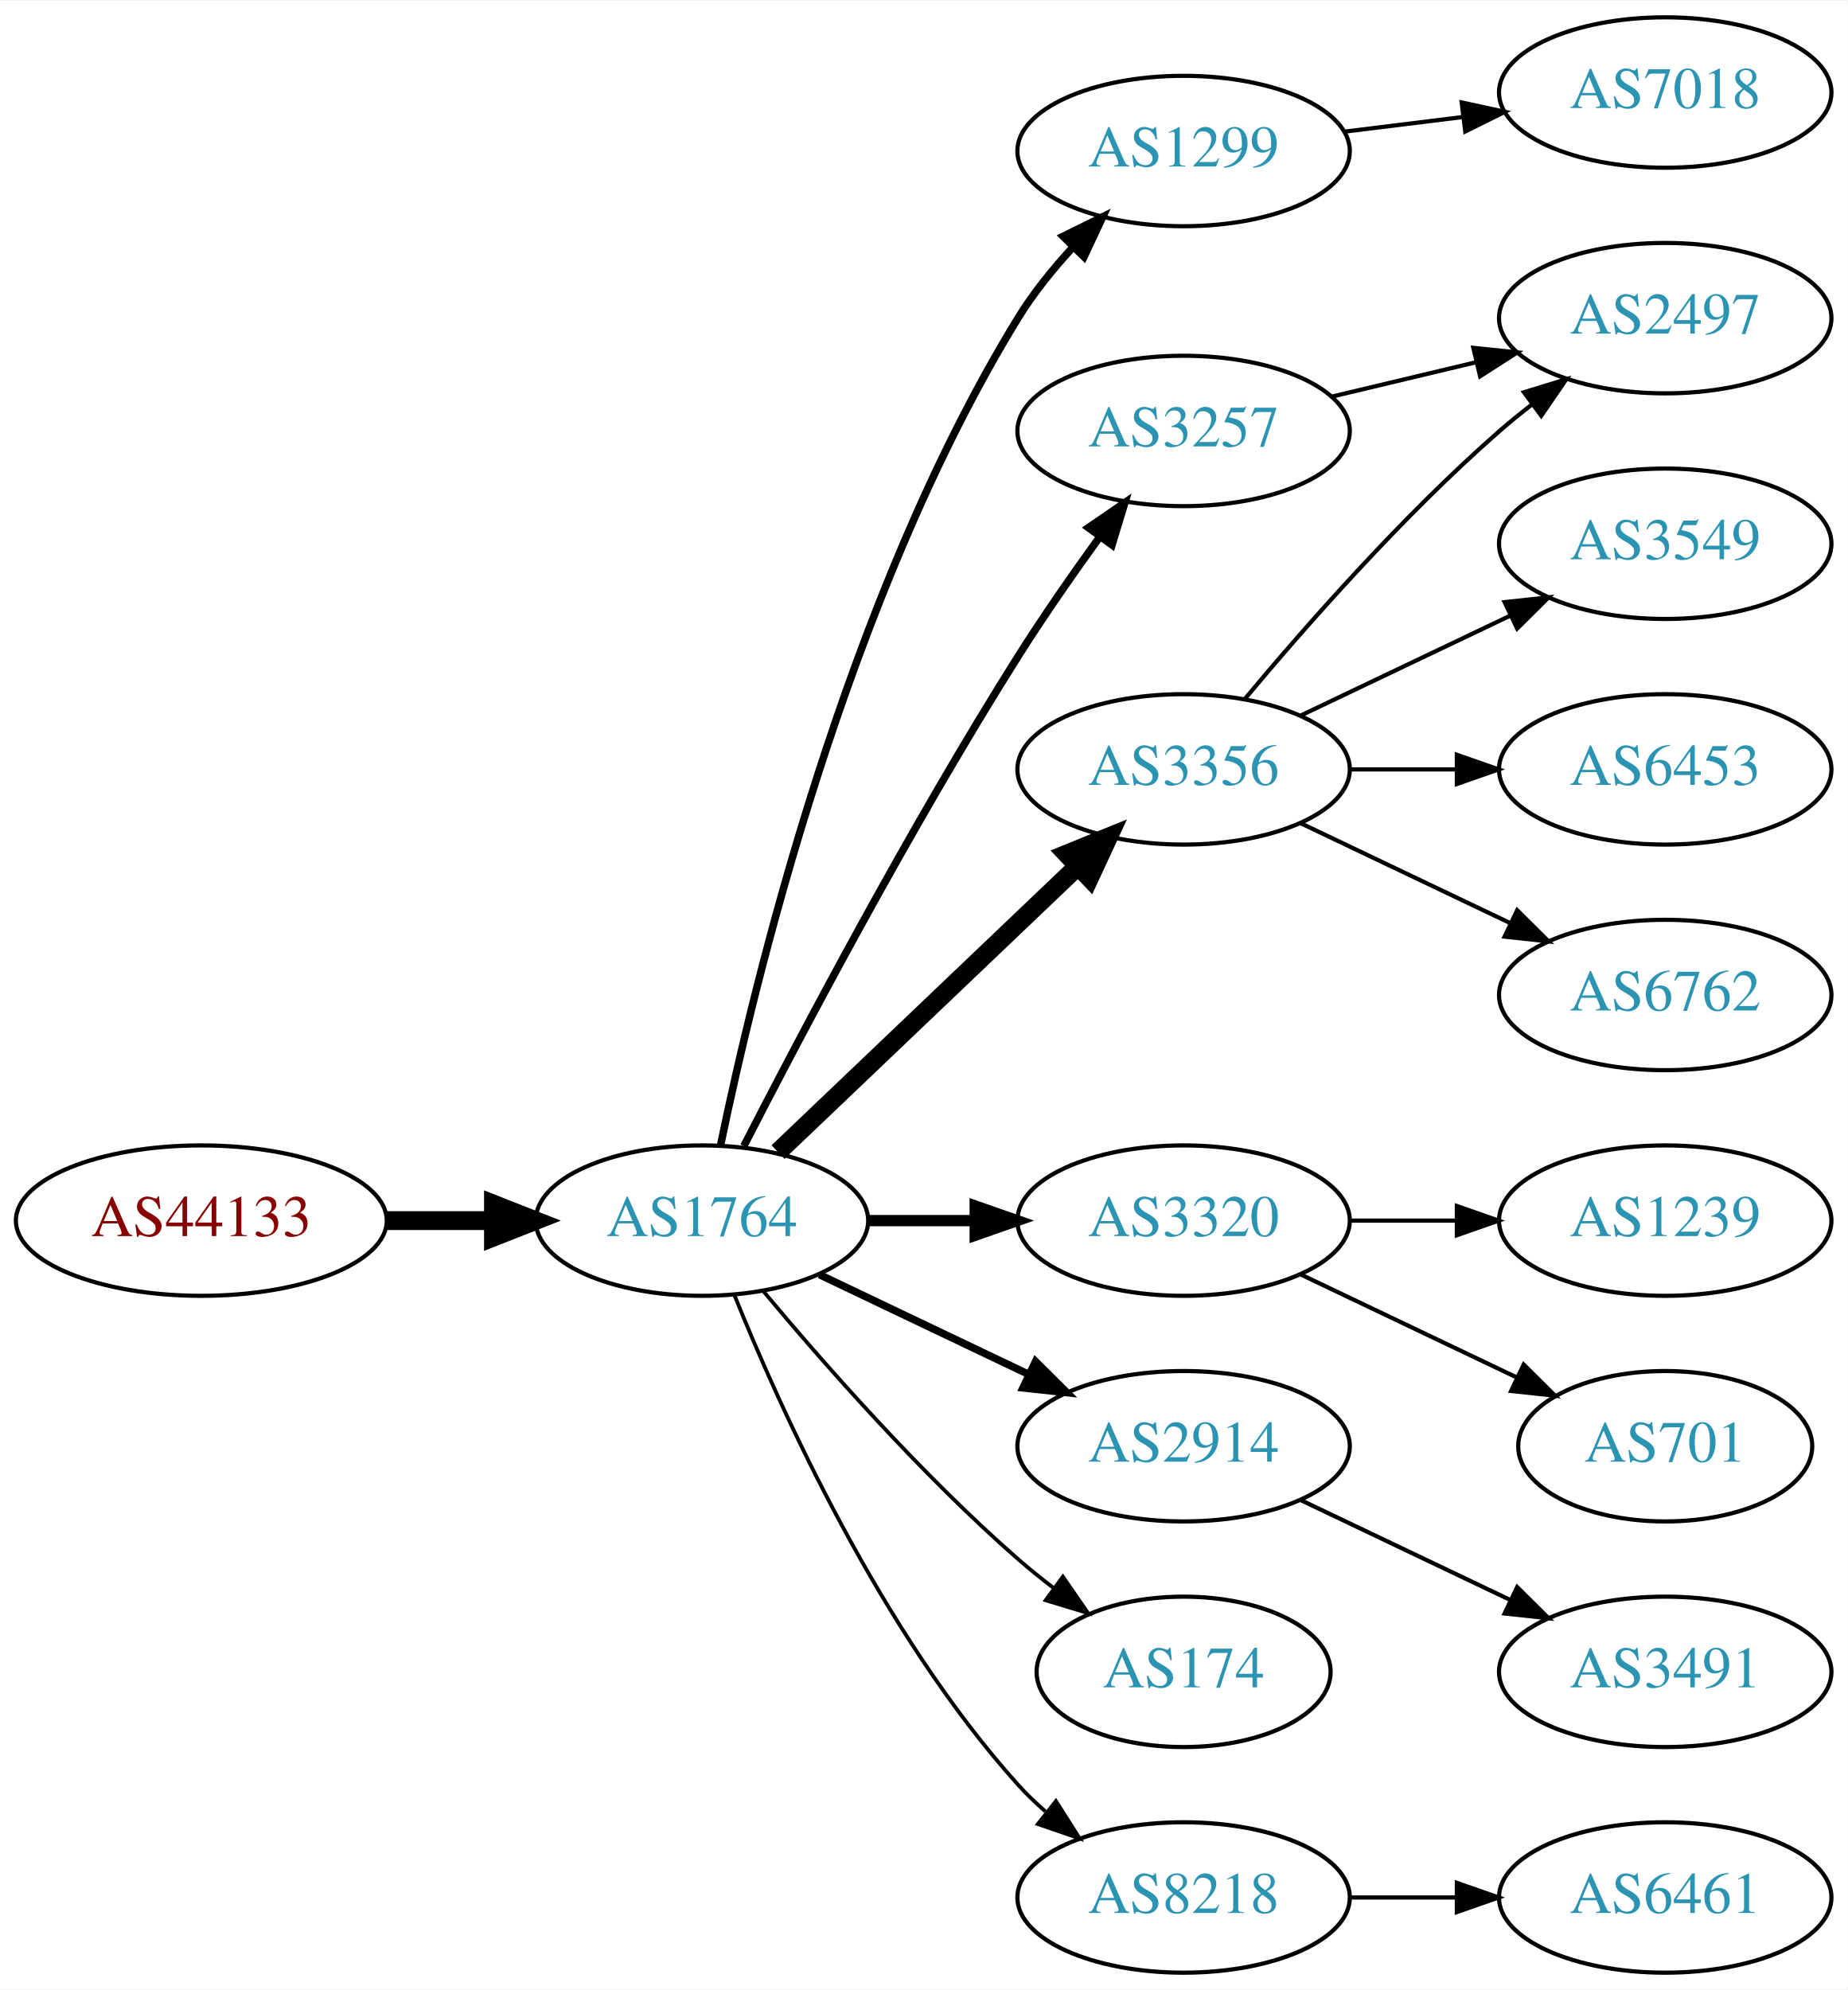
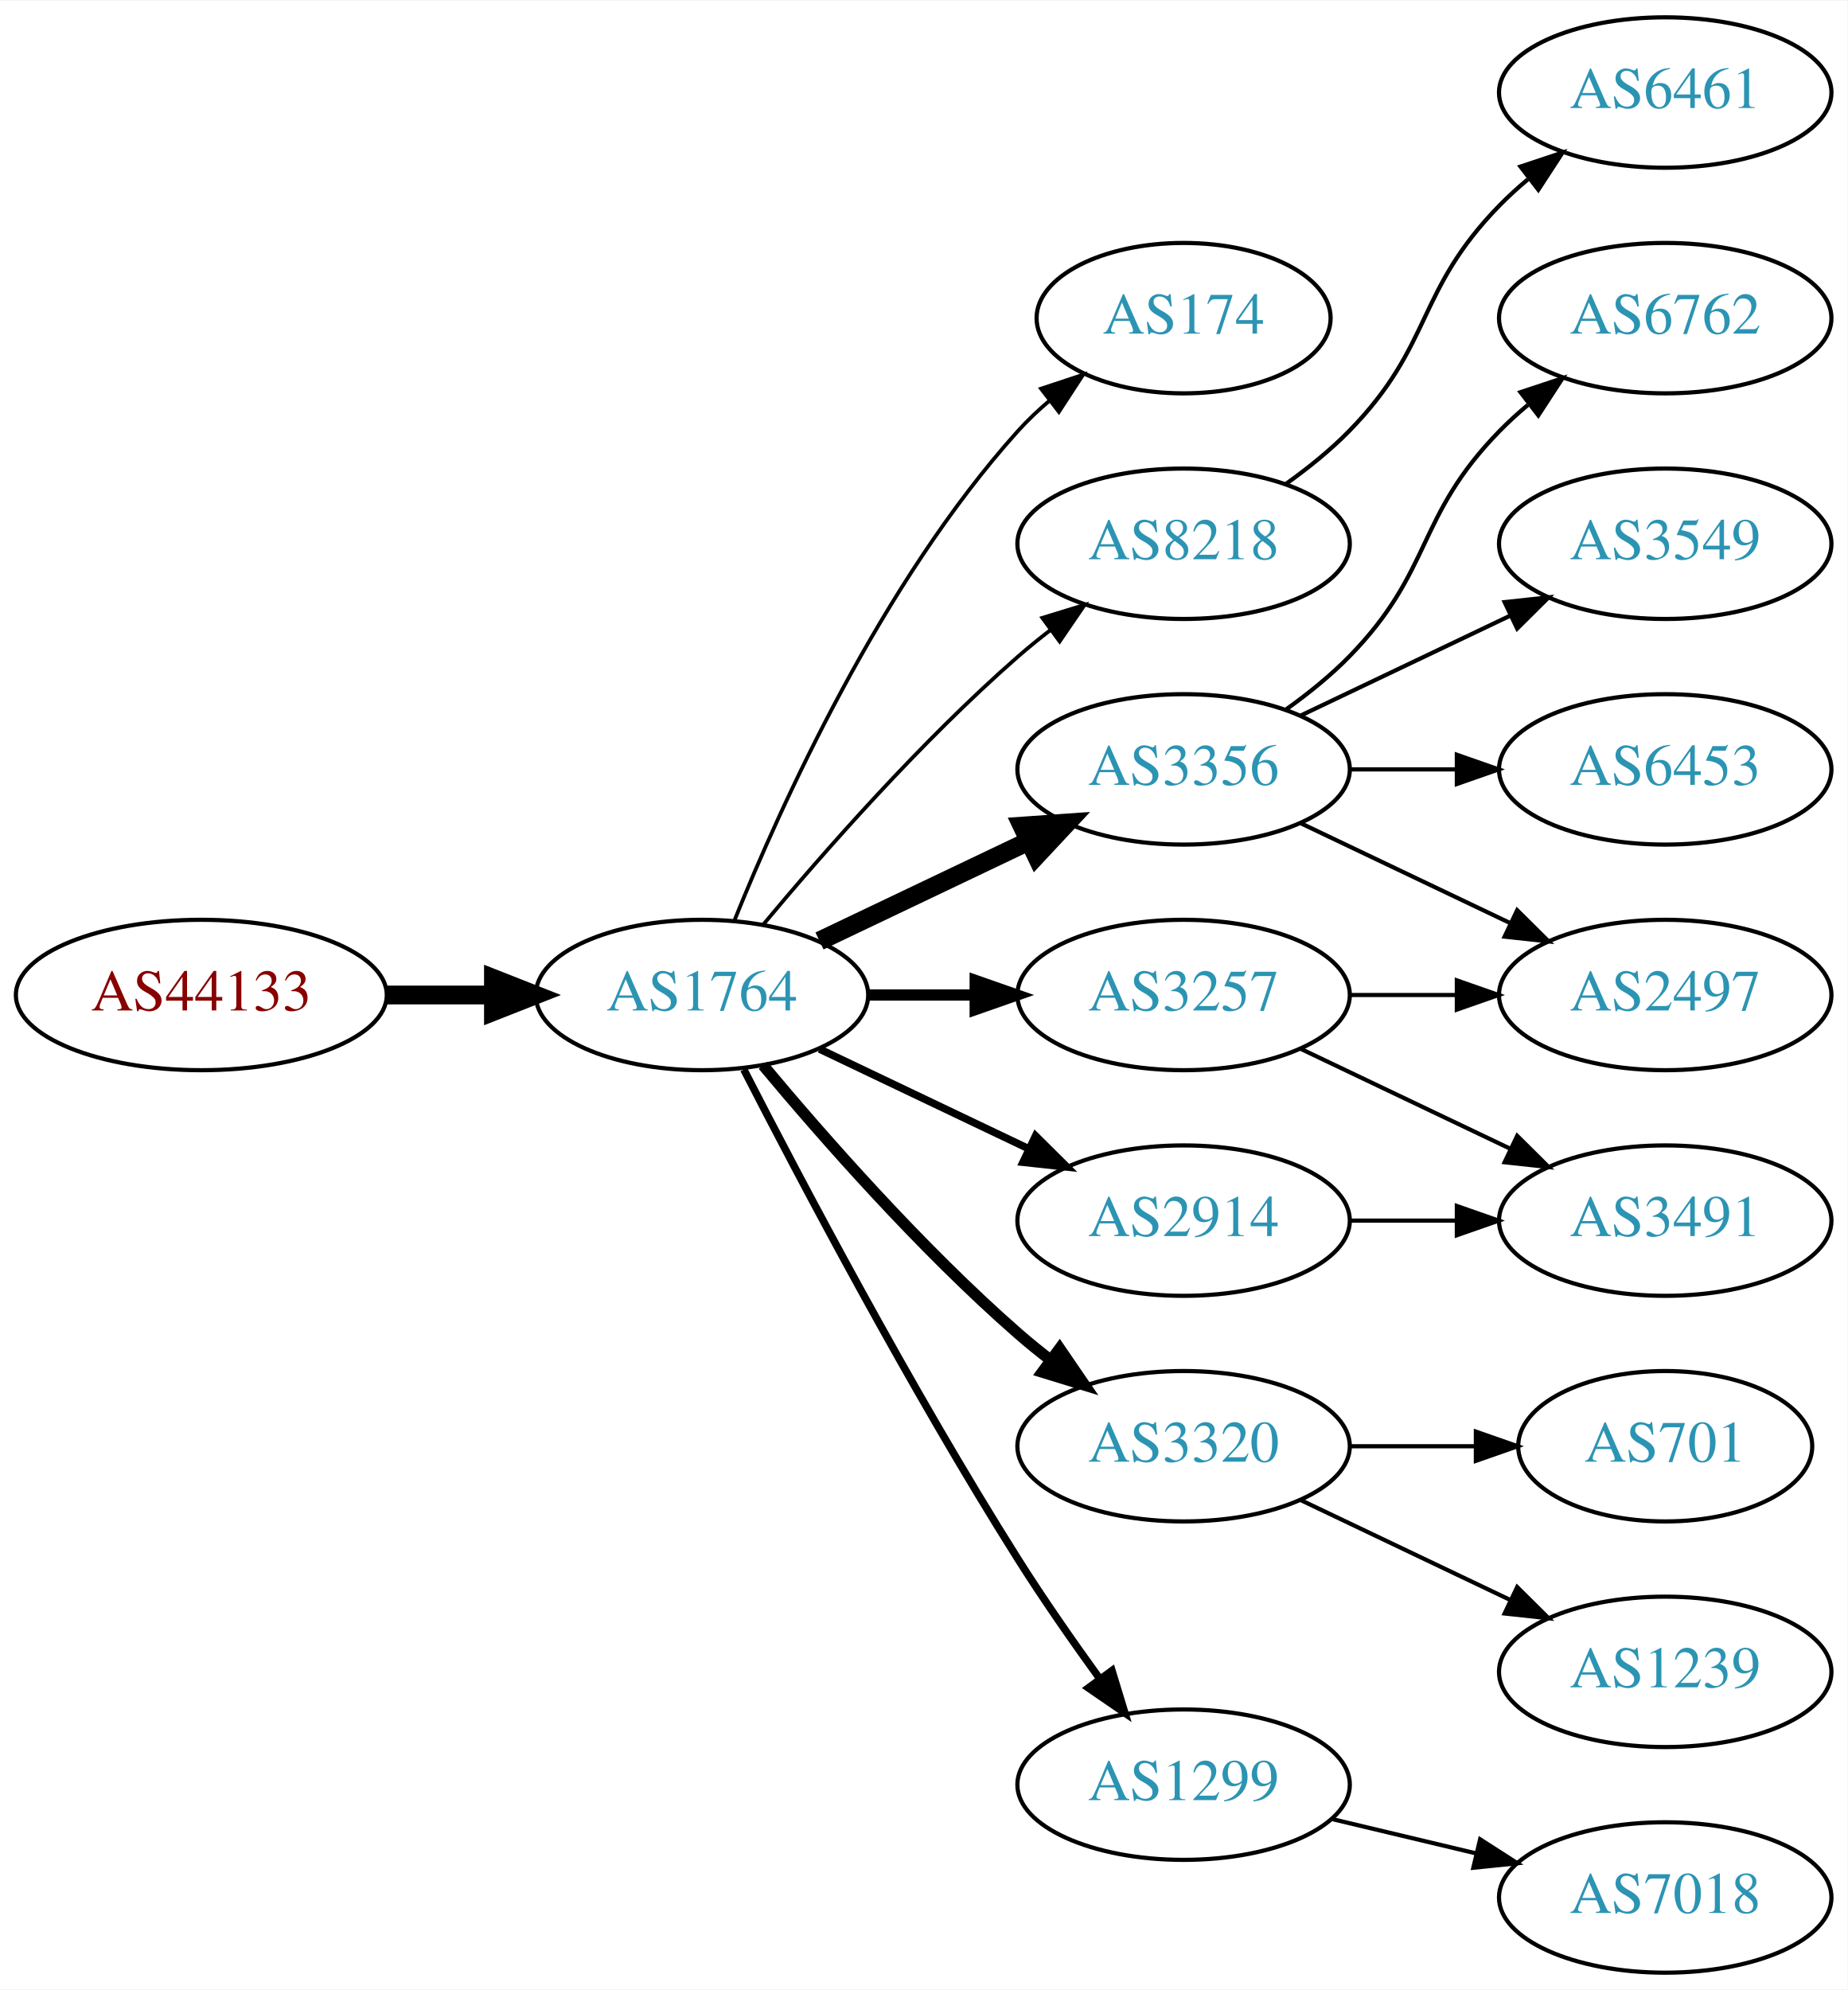
<svg xmlns="http://www.w3.org/2000/svg" xmlns:xlink="http://www.w3.org/1999/xlink" width="442pt" height="476pt" viewBox="0.00 0.00 442.27 476.00">
  <g id="graph0" class="graph" transform="scale(1 1) rotate(0) translate(4 472)">
    <polygon fill="white" stroke="none" points="-4,4 -4,-472 438.271,-472 438.271,4 -4,4" />
    <g id="node1" class="node">
      <g id="a_node1">
        <a xlink:href="/asn/44133" xlink:title="AS44133 ~ IPAX OG [AT]">
-           <ellipse fill="#ffffff" stroke="black" cx="44.196" cy="-180" rx="44.393" ry="18" />
-           <text text-anchor="middle" x="44.196" y="-176.3" font-family="Times,serif" font-size="14.00" fill="#880000">AS44133</text>
+           <ellipse fill="#ffffff" stroke="black" cx="44.196" cy="-234" rx="44.393" ry="18" />
+           <text text-anchor="middle" x="44.196" y="-230.3" font-family="Times,serif" font-size="14.00" fill="#880000">AS44133</text>
        </a>
      </g>
    </g>
    <g id="node2" class="node">
      <g id="a_node2">
        <a xlink:href="/asn/1764" xlink:title="AS1764 ~ NEXTLAYER-AS [AT]">
-           <ellipse fill="#ffffff" stroke="black" cx="164.039" cy="-180" rx="39.794" ry="18" />
-           <text text-anchor="middle" x="164.039" y="-176.3" font-family="Times,serif" font-size="14.00" fill="#2c94b3">AS1764</text>
+           <ellipse fill="#ffffff" stroke="black" cx="164.039" cy="-234" rx="39.794" ry="18" />
+           <text text-anchor="middle" x="164.039" y="-230.3" font-family="Times,serif" font-size="14.00" fill="#2c94b3">AS1764</text>
        </a>
      </g>
    </g>
    <g id="edge1" class="edge">
-       <path fill="none" stroke="black" stroke-width="4.5" d="M88.407,-180C96.72,-180 105.482,-180 113.965,-180" />
-       <polygon fill="black" stroke="black" stroke-width="4.5" points="114.123,-183.938 124.123,-180 114.123,-176.063 114.123,-183.938" />
+       <path fill="none" stroke="black" stroke-width="4.5" d="M88.407,-234C96.72,-234 105.482,-234 113.965,-234" />
+       <polygon fill="black" stroke="black" stroke-width="4.5" points="114.123,-237.938 124.123,-234 114.123,-230.063 114.123,-237.938" />
    </g>
    <g id="node3" class="node">
      <g id="a_node3">
-         <a xlink:href="/asn/1299" xlink:title="AS1299 ~ Telia Carrier [EU]">
-           <ellipse fill="#ffffff" stroke="black" cx="279.332" cy="-436" rx="39.794" ry="18" />
-           <text text-anchor="middle" x="279.332" y="-432.3" font-family="Times,serif" font-size="14.00" fill="#2c94b3">AS1299</text>
+         <a xlink:href="/asn/174" xlink:title="AS174 ~ Cogent Communications [US]">
+           <ellipse fill="#ffffff" stroke="black" cx="279.332" cy="-396" rx="35.194" ry="18" />
+           <text text-anchor="middle" x="279.332" y="-392.3" font-family="Times,serif" font-size="14.00" fill="#2c94b3">AS174</text>
        </a>
      </g>
    </g>
    <g id="edge2" class="edge">
-       <path fill="none" stroke="black" stroke-width="1.8" d="M168.469,-197.928C176.411,-236.449 198.592,-329.046 239.685,-396 243.35,-401.972 248.043,-407.772 252.885,-413.018" />
-       <polygon fill="black" stroke="black" stroke-width="1.8" points="250.487,-415.571 259.986,-420.263 255.486,-410.671 250.487,-415.571" />
+       <path fill="none" stroke="black" stroke-width="0.9" d="M171.786,-251.787C182.837,-279.243 206.891,-332.578 239.685,-369 242.001,-371.572 244.606,-374.03 247.341,-376.343" />
+       <polygon fill="black" stroke="black" stroke-width="0.9" points="245.207,-379.117 255.264,-382.448 249.479,-373.572 245.207,-379.117" />
    </g>
    <g id="node4" class="node">
      <g id="a_node4">
+         <a xlink:href="/asn/8218" xlink:title="AS8218 ~ legacy Neotelecoms [FR]">
+           <ellipse fill="#ffffff" stroke="black" cx="279.332" cy="-342" rx="39.794" ry="18" />
+           <text text-anchor="middle" x="279.332" y="-338.3" font-family="Times,serif" font-size="14.00" fill="#2c94b3">AS8218</text>
+         </a>
+       </g>
+     </g>
+     <g id="edge3" class="edge">
+       <path fill="none" stroke="black" stroke-width="0.9" d="M178.669,-250.817C192.951,-267.929 216.498,-294.745 239.685,-315 242.151,-317.154 244.789,-319.294 247.487,-321.372" />
+       <polygon fill="black" stroke="black" stroke-width="0.9" points="245.512,-324.264 255.641,-327.37 249.66,-318.625 245.512,-324.264" />
+     </g>
+     <g id="node5" class="node">
+       <g id="a_node5">
        <a xlink:href="/asn/3356" xlink:title="AS3356 ~ Level 3 Parent, LLC [US]">
          <ellipse fill="#ffffff" stroke="black" cx="279.332" cy="-288" rx="39.794" ry="18" />
          <text text-anchor="middle" x="279.332" y="-284.3" font-family="Times,serif" font-size="14.00" fill="#2c94b3">AS3356</text>
        </a>
      </g>
    </g>
-     <g id="edge3" class="edge">
-       <path fill="none" stroke="black" stroke-width="4.5" d="M182.245,-196.403C201.321,-214.587 232.241,-244.063 253.838,-264.651" />
-       <polygon fill="black" stroke="black" stroke-width="4.5" points="251.379,-267.747 261.334,-271.797 256.813,-262.047 251.379,-267.747" />
-     </g>
-     <g id="node5" class="node">
-       <g id="a_node5">
-         <a xlink:href="/asn/3257" xlink:title="AS3257 ~ GTT [DE]">
-           <ellipse fill="#ffffff" stroke="black" cx="279.332" cy="-369" rx="39.794" ry="18" />
-           <text text-anchor="middle" x="279.332" y="-365.3" font-family="Times,serif" font-size="14.00" fill="#2c94b3">AS3257</text>
-         </a>
-       </g>
-     </g>
    <g id="edge4" class="edge">
-       <path fill="none" stroke="black" stroke-width="1.8" d="M174.065,-197.852C187.501,-224.055 213.95,-274.237 239.685,-315 245.748,-324.604 252.868,-334.813 259.333,-343.739" />
-       <polygon fill="black" stroke="black" stroke-width="1.8" points="256.54,-345.848 265.276,-351.843 262.185,-341.709 256.54,-345.848" />
+       <path fill="none" stroke="black" stroke-width="4.5" d="M192.175,-246.934C207.169,-254.081 225.99,-263.052 242.213,-270.785" />
+       <polygon fill="black" stroke="black" stroke-width="4.5" points="240.695,-274.423 251.417,-275.171 244.084,-267.314 240.695,-274.423" />
    </g>
    <g id="node6" class="node">
      <g id="a_node6">
        <a xlink:href="/asn/3320" xlink:title="AS3320 ~ DTAG [DE]">
-           <ellipse fill="#ffffff" stroke="black" cx="279.332" cy="-180" rx="39.794" ry="18" />
-           <text text-anchor="middle" x="279.332" y="-176.3" font-family="Times,serif" font-size="14.00" fill="#2c94b3">AS3320</text>
+           <ellipse fill="#ffffff" stroke="black" cx="279.332" cy="-126" rx="39.794" ry="18" />
+           <text text-anchor="middle" x="279.332" y="-122.3" font-family="Times,serif" font-size="14.00" fill="#2c94b3">AS3320</text>
        </a>
      </g>
    </g>
    <g id="edge5" class="edge">
-       <path fill="none" stroke="black" stroke-width="2.7" d="M203.711,-180C211.914,-180 220.678,-180 229.21,-180" />
-       <polygon fill="black" stroke="black" stroke-width="2.7" points="229.449,-183.5 239.449,-180 229.449,-176.5 229.449,-183.5" />
+       <path fill="none" stroke="black" stroke-width="2.7" d="M178.669,-217.183C192.951,-200.071 216.498,-173.255 239.685,-153 242.151,-150.846 244.789,-148.706 247.487,-146.628" />
+       <polygon fill="black" stroke="black" stroke-width="2.7" points="249.66,-149.375 255.641,-140.63 245.512,-143.736 249.66,-149.375" />
    </g>
    <g id="node7" class="node">
      <g id="a_node7">
        <a xlink:href="/asn/2914" xlink:title="AS2914 ~ NTT America, Inc. [US]">
-           <ellipse fill="#ffffff" stroke="black" cx="279.332" cy="-126" rx="39.794" ry="18" />
-           <text text-anchor="middle" x="279.332" y="-122.3" font-family="Times,serif" font-size="14.00" fill="#2c94b3">AS2914</text>
+           <ellipse fill="#ffffff" stroke="black" cx="279.332" cy="-180" rx="39.794" ry="18" />
+           <text text-anchor="middle" x="279.332" y="-176.3" font-family="Times,serif" font-size="14.00" fill="#2c94b3">AS2914</text>
        </a>
      </g>
    </g>
    <g id="edge6" class="edge">
-       <path fill="none" stroke="black" stroke-width="1.8" d="M192.175,-167.066C207.169,-159.919 225.99,-150.948 242.213,-143.215" />
-       <polygon fill="black" stroke="black" stroke-width="1.8" points="243.895,-146.291 251.417,-138.829 240.884,-139.972 243.895,-146.291" />
+       <path fill="none" stroke="black" stroke-width="1.8" d="M192.175,-221.066C207.169,-213.919 225.99,-204.948 242.213,-197.215" />
+       <polygon fill="black" stroke="black" stroke-width="1.8" points="243.895,-200.291 251.417,-192.829 240.884,-193.972 243.895,-200.291" />
    </g>
    <g id="node8" class="node">
      <g id="a_node8">
-         <a xlink:href="/asn/174" xlink:title="AS174 ~ Cogent Communications [US]">
-           <ellipse fill="#ffffff" stroke="black" cx="279.332" cy="-72" rx="35.194" ry="18" />
-           <text text-anchor="middle" x="279.332" y="-68.3" font-family="Times,serif" font-size="14.00" fill="#2c94b3">AS174</text>
+         <a xlink:href="/asn/1299" xlink:title="AS1299 ~ Telia Carrier [EU]">
+           <ellipse fill="#ffffff" stroke="black" cx="279.332" cy="-45" rx="39.794" ry="18" />
+           <text text-anchor="middle" x="279.332" y="-41.3" font-family="Times,serif" font-size="14.00" fill="#2c94b3">AS1299</text>
        </a>
      </g>
    </g>
    <g id="edge7" class="edge">
-       <path fill="none" stroke="black" stroke-width="0.9" d="M178.669,-163.183C192.951,-146.071 216.498,-119.255 239.685,-99 242.355,-96.668 245.228,-94.352 248.158,-92.114" />
-       <polygon fill="black" stroke="black" stroke-width="0.9" points="250.436,-94.784 256.449,-86.061 246.309,-89.13 250.436,-94.784" />
+       <path fill="none" stroke="black" stroke-width="1.8" d="M174.065,-216.148C187.501,-189.945 213.95,-139.763 239.685,-99 245.748,-89.396 252.868,-79.187 259.333,-70.261" />
+       <polygon fill="black" stroke="black" stroke-width="1.8" points="262.185,-72.291 265.276,-62.157 256.54,-68.152 262.185,-72.291" />
    </g>
    <g id="node9" class="node">
      <g id="a_node9">
-         <a xlink:href="/asn/8218" xlink:title="AS8218 ~ legacy Neotelecoms [FR]">
-           <ellipse fill="#ffffff" stroke="black" cx="279.332" cy="-18" rx="39.794" ry="18" />
-           <text text-anchor="middle" x="279.332" y="-14.3" font-family="Times,serif" font-size="14.00" fill="#2c94b3">AS8218</text>
+         <a xlink:href="/asn/3257" xlink:title="AS3257 ~ GTT [DE]">
+           <ellipse fill="#ffffff" stroke="black" cx="279.332" cy="-234" rx="39.794" ry="18" />
+           <text text-anchor="middle" x="279.332" y="-230.3" font-family="Times,serif" font-size="14.00" fill="#2c94b3">AS3257</text>
        </a>
      </g>
    </g>
    <g id="edge8" class="edge">
-       <path fill="none" stroke="black" stroke-width="0.9" d="M171.786,-162.213C182.837,-134.757 206.891,-81.422 239.685,-45 241.688,-42.776 243.906,-40.637 246.239,-38.603" />
-       <polygon fill="black" stroke="black" stroke-width="0.9" points="248.769,-41.065 254.458,-32.127 244.437,-35.567 248.769,-41.065" />
-     </g>
-     <g id="node17" class="node">
-       <g id="a_node17">
-         <a xlink:href="/asn/7018" xlink:title="AS7018 ~ AT&amp;T Services, Inc. [US]">
-           <ellipse fill="#ffffff" stroke="black" cx="394.625" cy="-450" rx="39.794" ry="18" />
-           <text text-anchor="middle" x="394.625" y="-446.3" font-family="Times,serif" font-size="14.00" fill="#2c94b3">AS7018</text>
-         </a>
-       </g>
-     </g>
-     <g id="edge17" class="edge">
-       <path fill="none" stroke="black" d="M317.742,-440.623C326.83,-441.746 336.667,-442.962 346.152,-444.134" />
-       <polygon fill="black" stroke="black" points="345.9,-447.629 356.254,-445.382 346.758,-440.682 345.9,-447.629" />
+       <path fill="none" stroke="black" stroke-width="2.7" d="M203.711,-234C211.914,-234 220.678,-234 229.21,-234" />
+       <polygon fill="black" stroke="black" stroke-width="2.7" points="229.449,-237.5 239.449,-234 229.449,-230.5 229.449,-237.5" />
    </g>
    <g id="node10" class="node">
      <g id="a_node10">
+         <a xlink:href="/asn/6461" xlink:title="AS6461 ~ Zayo Bandwidth [US]">
+           <ellipse fill="#ffffff" stroke="black" cx="394.625" cy="-450" rx="39.794" ry="18" />
+           <text text-anchor="middle" x="394.625" y="-446.3" font-family="Times,serif" font-size="14.00" fill="#2c94b3">AS6461</text>
+         </a>
+       </g>
+     </g>
+     <g id="edge9" class="edge">
+       <path fill="none" stroke="black" d="M303.926,-356.389C309.182,-360.148 314.513,-364.437 318.978,-369 339.151,-389.617 334.806,-402.383 354.978,-423 357.071,-425.139 359.354,-427.218 361.731,-429.21" />
+       <polygon fill="black" stroke="black" points="359.974,-432.275 370.031,-435.611 364.249,-426.732 359.974,-432.275" />
+     </g>
+     <g id="node11" class="node">
+       <g id="a_node11">
+         <a xlink:href="/asn/6762" xlink:title="AS6762 ~ TELECOM ITALIA SPARKLE S.p.A. [IT]">
+           <ellipse fill="#ffffff" stroke="black" cx="394.625" cy="-396" rx="39.794" ry="18" />
+           <text text-anchor="middle" x="394.625" y="-392.3" font-family="Times,serif" font-size="14.00" fill="#2c94b3">AS6762</text>
+         </a>
+       </g>
+     </g>
+     <g id="edge10" class="edge">
+       <path fill="none" stroke="black" d="M303.926,-302.389C309.182,-306.148 314.513,-310.437 318.978,-315 339.151,-335.617 334.806,-348.383 354.978,-369 357.071,-371.139 359.354,-373.218 361.731,-375.21" />
+       <polygon fill="black" stroke="black" points="359.974,-378.275 370.031,-381.611 364.249,-372.732 359.974,-378.275" />
+     </g>
+     <g id="node12" class="node">
+       <g id="a_node12">
        <a xlink:href="/asn/3549" xlink:title="AS3549 ~ Level 3 Parent, LLC [US]">
          <ellipse fill="#ffffff" stroke="black" cx="394.625" cy="-342" rx="39.794" ry="18" />
          <text text-anchor="middle" x="394.625" y="-338.3" font-family="Times,serif" font-size="14.00" fill="#2c94b3">AS3549</text>
        </a>
      </g>
    </g>
-     <g id="edge9" class="edge">
+     <g id="edge11" class="edge">
      <path fill="none" stroke="black" d="M307.468,-300.934C322.462,-308.081 341.283,-317.052 357.506,-324.785" />
      <polygon fill="black" stroke="black" points="356.177,-328.028 366.71,-329.171 359.188,-321.709 356.177,-328.028" />
    </g>
-     <g id="node11" class="node">
-       <g id="a_node11">
-         <a xlink:href="/asn/2497" xlink:title="AS2497 ~ Internet Initiative Japan Inc. [JP]">
-           <ellipse fill="#ffffff" stroke="black" cx="394.625" cy="-396" rx="39.794" ry="18" />
-           <text text-anchor="middle" x="394.625" y="-392.3" font-family="Times,serif" font-size="14.00" fill="#2c94b3">AS2497</text>
-         </a>
-       </g>
-     </g>
-     <g id="edge10" class="edge">
-       <path fill="none" stroke="black" d="M293.962,-304.817C308.244,-321.929 331.791,-348.745 354.978,-369 357.444,-371.154 360.082,-373.294 362.78,-375.372" />
-       <polygon fill="black" stroke="black" points="360.805,-378.264 370.934,-381.37 364.953,-372.625 360.805,-378.264" />
-     </g>
-     <g id="node12" class="node">
-       <g id="a_node12">
+     <g id="node13" class="node">
+       <g id="a_node13">
        <a xlink:href="/asn/6453" xlink:title="AS6453 ~ TATA COMMUNICATIONS (AMERICA) INC [US]">
          <ellipse fill="#ffffff" stroke="black" cx="394.625" cy="-288" rx="39.794" ry="18" />
          <text text-anchor="middle" x="394.625" y="-284.3" font-family="Times,serif" font-size="14.00" fill="#2c94b3">AS6453</text>
        </a>
      </g>
    </g>
-     <g id="edge11" class="edge">
+     <g id="edge12" class="edge">
      <path fill="none" stroke="black" d="M319.004,-288C327.207,-288 335.971,-288 344.503,-288" />
      <polygon fill="black" stroke="black" points="344.742,-291.5 354.742,-288 344.742,-284.5 344.742,-291.5" />
    </g>
-     <g id="node13" class="node">
-       <g id="a_node13">
-         <a xlink:href="/asn/6762" xlink:title="AS6762 ~ TELECOM ITALIA SPARKLE S.p.A. [IT]">
+     <g id="node14" class="node">
+       <g id="a_node14">
+         <a xlink:href="/asn/2497" xlink:title="AS2497 ~ Internet Initiative Japan Inc. [JP]">
          <ellipse fill="#ffffff" stroke="black" cx="394.625" cy="-234" rx="39.794" ry="18" />
-           <text text-anchor="middle" x="394.625" y="-230.3" font-family="Times,serif" font-size="14.00" fill="#2c94b3">AS6762</text>
-         </a>
-       </g>
-     </g>
-     <g id="edge12" class="edge">
+           <text text-anchor="middle" x="394.625" y="-230.3" font-family="Times,serif" font-size="14.00" fill="#2c94b3">AS2497</text>
+         </a>
+       </g>
+     </g>
+     <g id="edge13" class="edge">
      <path fill="none" stroke="black" d="M307.468,-275.066C322.462,-267.919 341.283,-258.948 357.506,-251.215" />
      <polygon fill="black" stroke="black" points="359.188,-254.291 366.71,-246.829 356.177,-247.972 359.188,-254.291" />
    </g>
-     <g id="edge14" class="edge">
-       <path fill="none" stroke="black" d="M314.939,-377.248C325.81,-379.838 337.964,-382.735 349.407,-385.462" />
-       <polygon fill="black" stroke="black" points="348.69,-388.889 359.229,-387.803 350.313,-382.08 348.69,-388.889" />
-     </g>
    <g id="node15" class="node">
      <g id="a_node15">
-         <a xlink:href="/asn/1239" xlink:title="AS1239 ~ Sprint [US]">
-           <ellipse fill="#ffffff" stroke="black" cx="394.625" cy="-180" rx="39.794" ry="18" />
-           <text text-anchor="middle" x="394.625" y="-176.3" font-family="Times,serif" font-size="14.00" fill="#2c94b3">AS1239</text>
-         </a>
-       </g>
-     </g>
-     <g id="edge15" class="edge">
-       <path fill="none" stroke="black" d="M319.004,-180C327.207,-180 335.971,-180 344.503,-180" />
-       <polygon fill="black" stroke="black" points="344.742,-183.5 354.742,-180 344.742,-176.5 344.742,-183.5" />
-     </g>
-     <g id="node16" class="node">
-       <g id="a_node16">
        <a xlink:href="/asn/701" xlink:title="AS701 ~ UUNET [US]">
          <ellipse fill="#ffffff" stroke="black" cx="394.625" cy="-126" rx="35.194" ry="18" />
          <text text-anchor="middle" x="394.625" y="-122.3" font-family="Times,serif" font-size="14.00" fill="#2c94b3">AS701</text>
        </a>
      </g>
    </g>
+     <g id="edge14" class="edge">
+       <path fill="none" stroke="black" d="M319.004,-126C328.709,-126 339.2,-126 349.163,-126" />
+       <polygon fill="black" stroke="black" points="349.299,-129.5 359.299,-126 349.299,-122.5 349.299,-129.5" />
+     </g>
+     <g id="node16" class="node">
+       <g id="a_node16">
+         <a xlink:href="/asn/1239" xlink:title="AS1239 ~ Sprint [US]">
+           <ellipse fill="#ffffff" stroke="black" cx="394.625" cy="-72" rx="39.794" ry="18" />
+           <text text-anchor="middle" x="394.625" y="-68.3" font-family="Times,serif" font-size="14.00" fill="#2c94b3">AS1239</text>
+         </a>
+       </g>
+     </g>
+     <g id="edge15" class="edge">
+       <path fill="none" stroke="black" d="M307.468,-113.066C322.462,-105.919 341.283,-96.948 357.506,-89.215" />
+       <polygon fill="black" stroke="black" points="359.188,-92.291 366.71,-84.829 356.177,-85.972 359.188,-92.291" />
+     </g>
+     <g id="node17" class="node">
+       <g id="a_node17">
+         <a xlink:href="/asn/3491" xlink:title="AS3491 ~ PCCW Global, Inc. [US]">
+           <ellipse fill="#ffffff" stroke="black" cx="394.625" cy="-180" rx="39.794" ry="18" />
+           <text text-anchor="middle" x="394.625" y="-176.3" font-family="Times,serif" font-size="14.00" fill="#2c94b3">AS3491</text>
+         </a>
+       </g>
+     </g>
    <g id="edge16" class="edge">
-       <path fill="none" stroke="black" d="M307.468,-167.066C322.9,-159.71 342.385,-150.423 358.92,-142.541" />
-       <polygon fill="black" stroke="black" points="360.741,-145.551 368.262,-138.089 357.729,-139.232 360.741,-145.551" />
+       <path fill="none" stroke="black" d="M319.004,-180C327.207,-180 335.971,-180 344.503,-180" />
+       <polygon fill="black" stroke="black" points="344.742,-183.5 354.742,-180 344.742,-176.5 344.742,-183.5" />
    </g>
    <g id="node18" class="node">
      <g id="a_node18">
-         <a xlink:href="/asn/3491" xlink:title="AS3491 ~ PCCW Global, Inc. [US]">
-           <ellipse fill="#ffffff" stroke="black" cx="394.625" cy="-72" rx="39.794" ry="18" />
-           <text text-anchor="middle" x="394.625" y="-68.3" font-family="Times,serif" font-size="14.00" fill="#2c94b3">AS3491</text>
-         </a>
-       </g>
+         <a xlink:href="/asn/7018" xlink:title="AS7018 ~ AT&amp;T Services, Inc. [US]">
+           <ellipse fill="#ffffff" stroke="black" cx="394.625" cy="-18" rx="39.794" ry="18" />
+           <text text-anchor="middle" x="394.625" y="-14.3" font-family="Times,serif" font-size="14.00" fill="#2c94b3">AS7018</text>
+         </a>
+       </g>
+     </g>
+     <g id="edge19" class="edge">
+       <path fill="none" stroke="black" d="M314.939,-36.752C325.81,-34.162 337.964,-31.265 349.407,-28.538" />
+       <polygon fill="black" stroke="black" points="350.313,-31.92 359.229,-26.197 348.69,-25.111 350.313,-31.92" />
+     </g>
+     <g id="edge17" class="edge">
+       <path fill="none" stroke="black" d="M319.004,-234C327.207,-234 335.971,-234 344.503,-234" />
+       <polygon fill="black" stroke="black" points="344.742,-237.5 354.742,-234 344.742,-230.5 344.742,-237.5" />
    </g>
    <g id="edge18" class="edge">
-       <path fill="none" stroke="black" d="M307.468,-113.066C322.462,-105.919 341.283,-96.948 357.506,-89.215" />
-       <polygon fill="black" stroke="black" points="359.188,-92.291 366.71,-84.829 356.177,-85.972 359.188,-92.291" />
-     </g>
-     <g id="node14" class="node">
-       <g id="a_node14">
-         <a xlink:href="/asn/6461" xlink:title="AS6461 ~ Zayo Bandwidth [US]">
-           <ellipse fill="#ffffff" stroke="black" cx="394.625" cy="-18" rx="39.794" ry="18" />
-           <text text-anchor="middle" x="394.625" y="-14.3" font-family="Times,serif" font-size="14.00" fill="#2c94b3">AS6461</text>
-         </a>
-       </g>
-     </g>
-     <g id="edge13" class="edge">
-       <path fill="none" stroke="black" d="M319.004,-18C327.207,-18 335.971,-18 344.503,-18" />
-       <polygon fill="black" stroke="black" points="344.742,-21.5 354.742,-18 344.742,-14.5 344.742,-21.5" />
+       <path fill="none" stroke="black" d="M307.468,-221.066C322.462,-213.919 341.283,-204.948 357.506,-197.215" />
+       <polygon fill="black" stroke="black" points="359.188,-200.291 366.71,-192.829 356.177,-193.972 359.188,-200.291" />
    </g>
  </g>
</svg>
